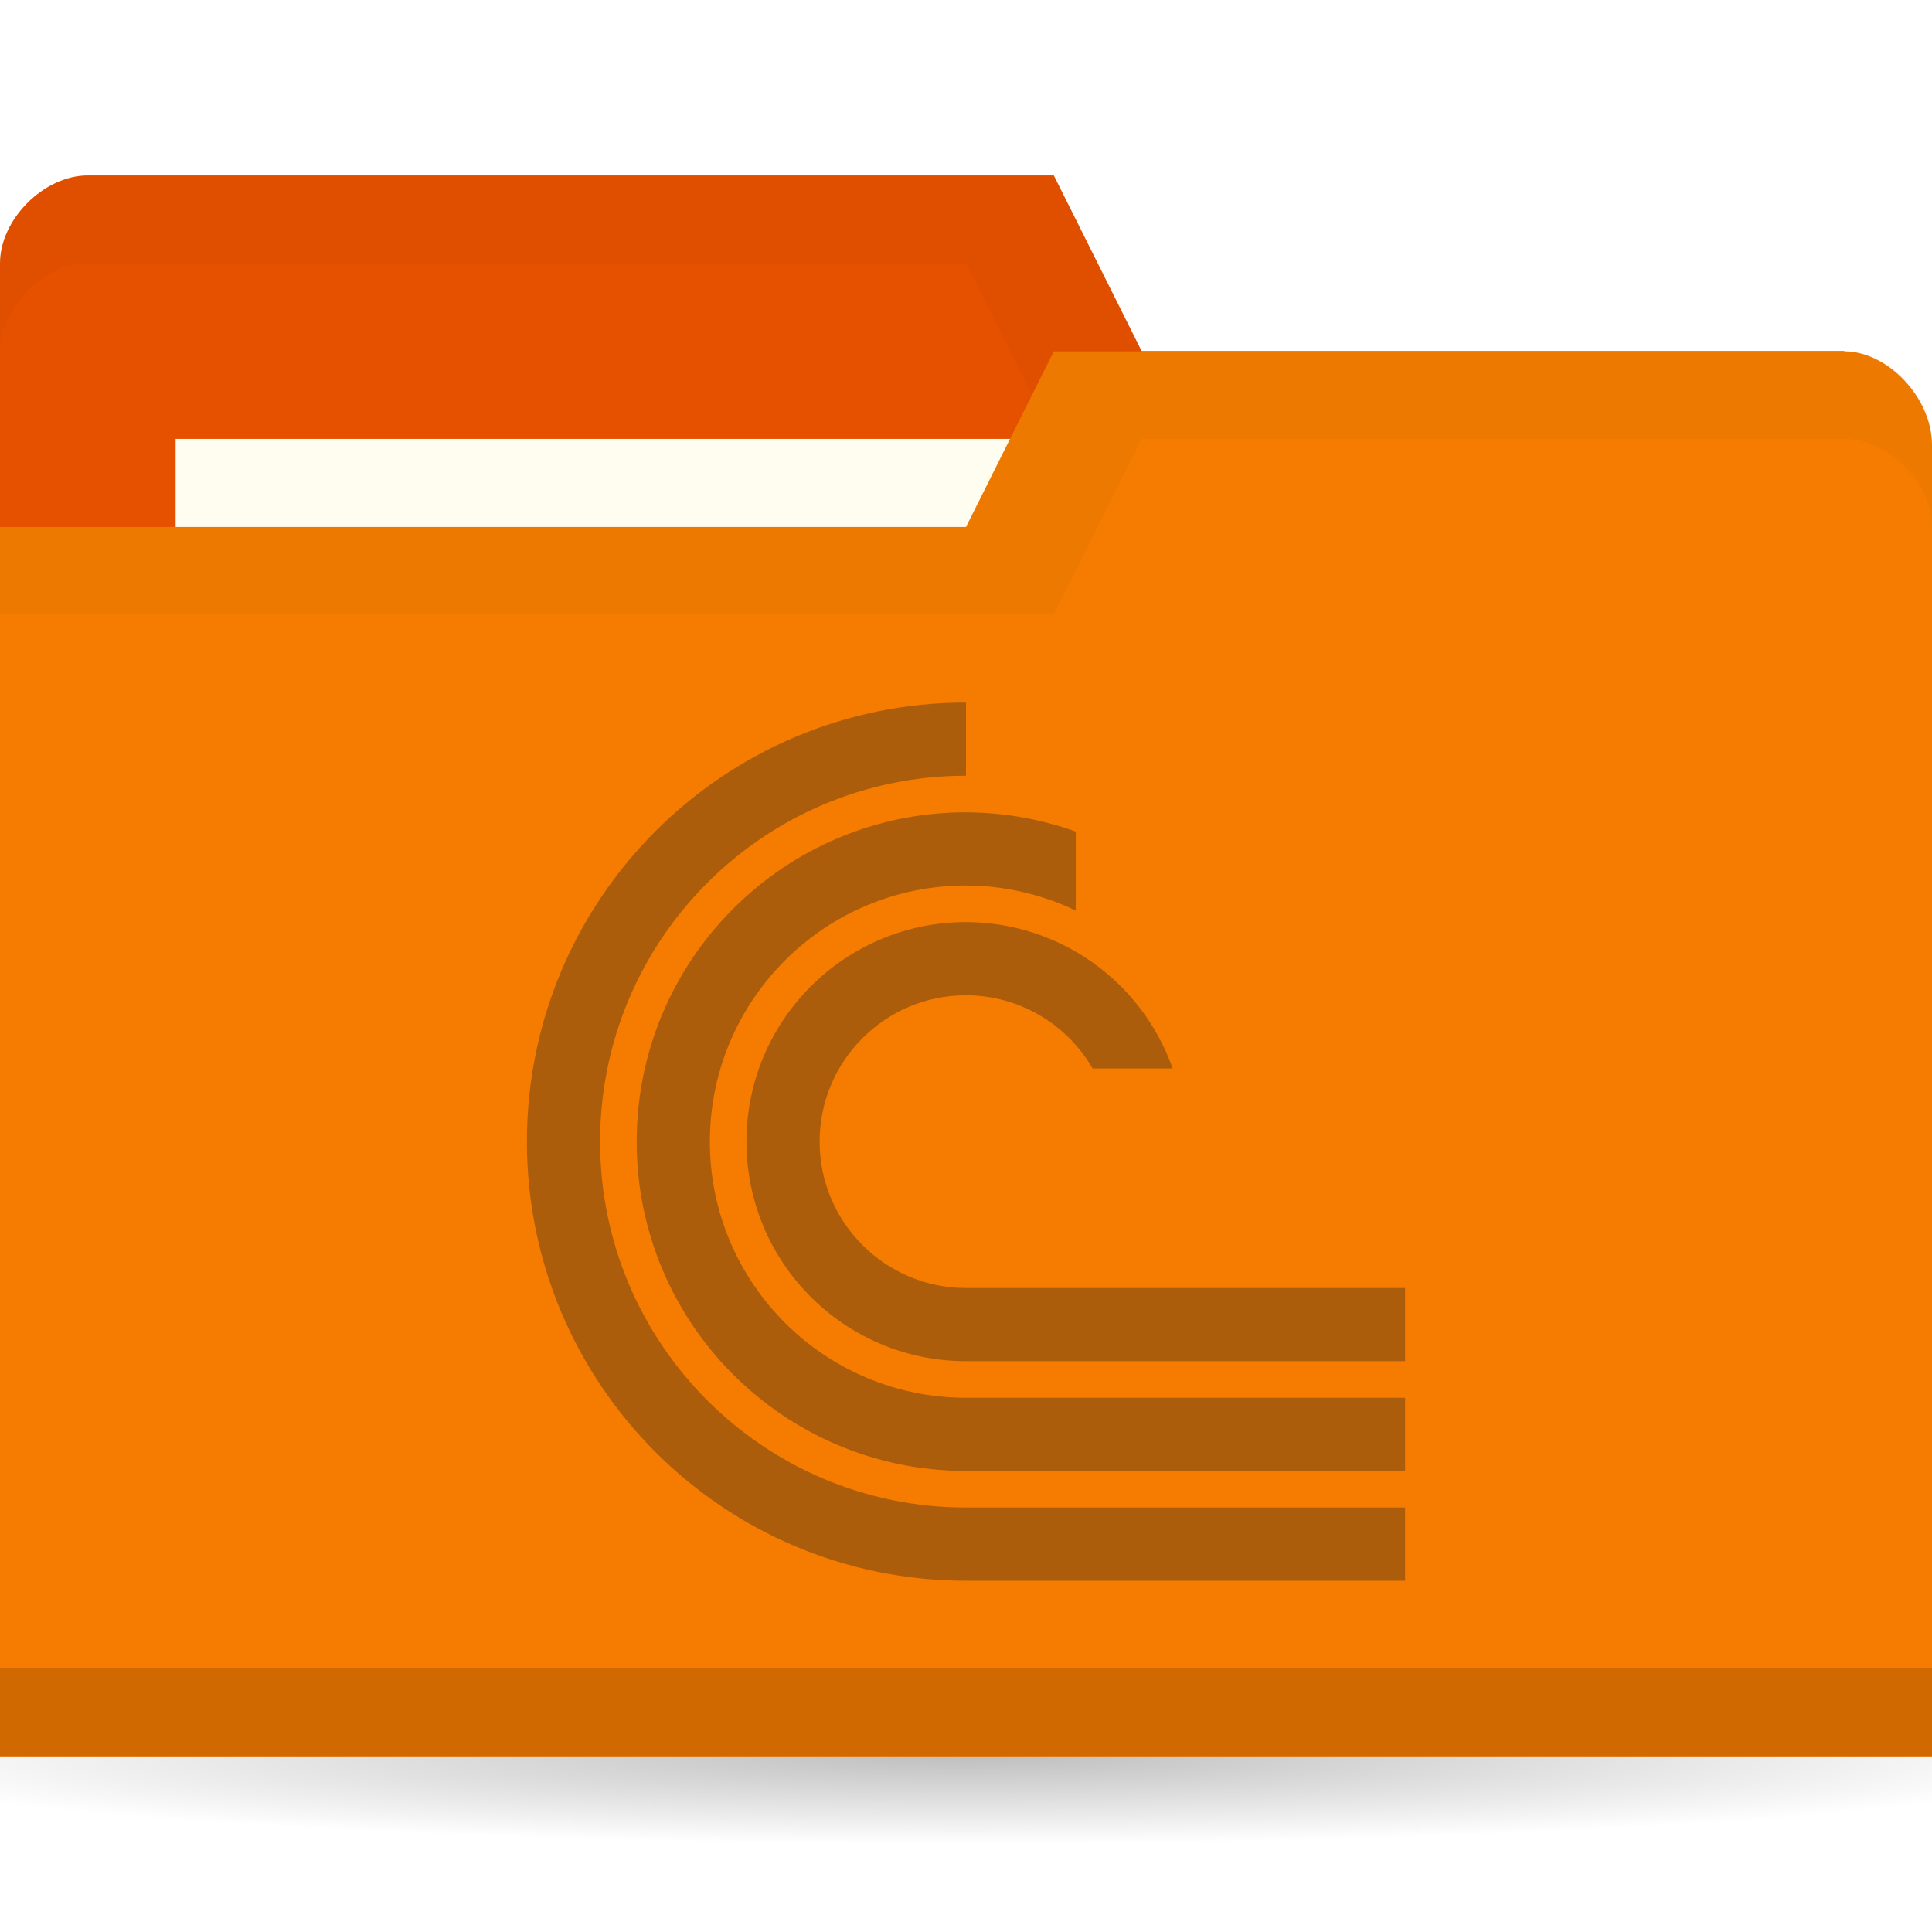
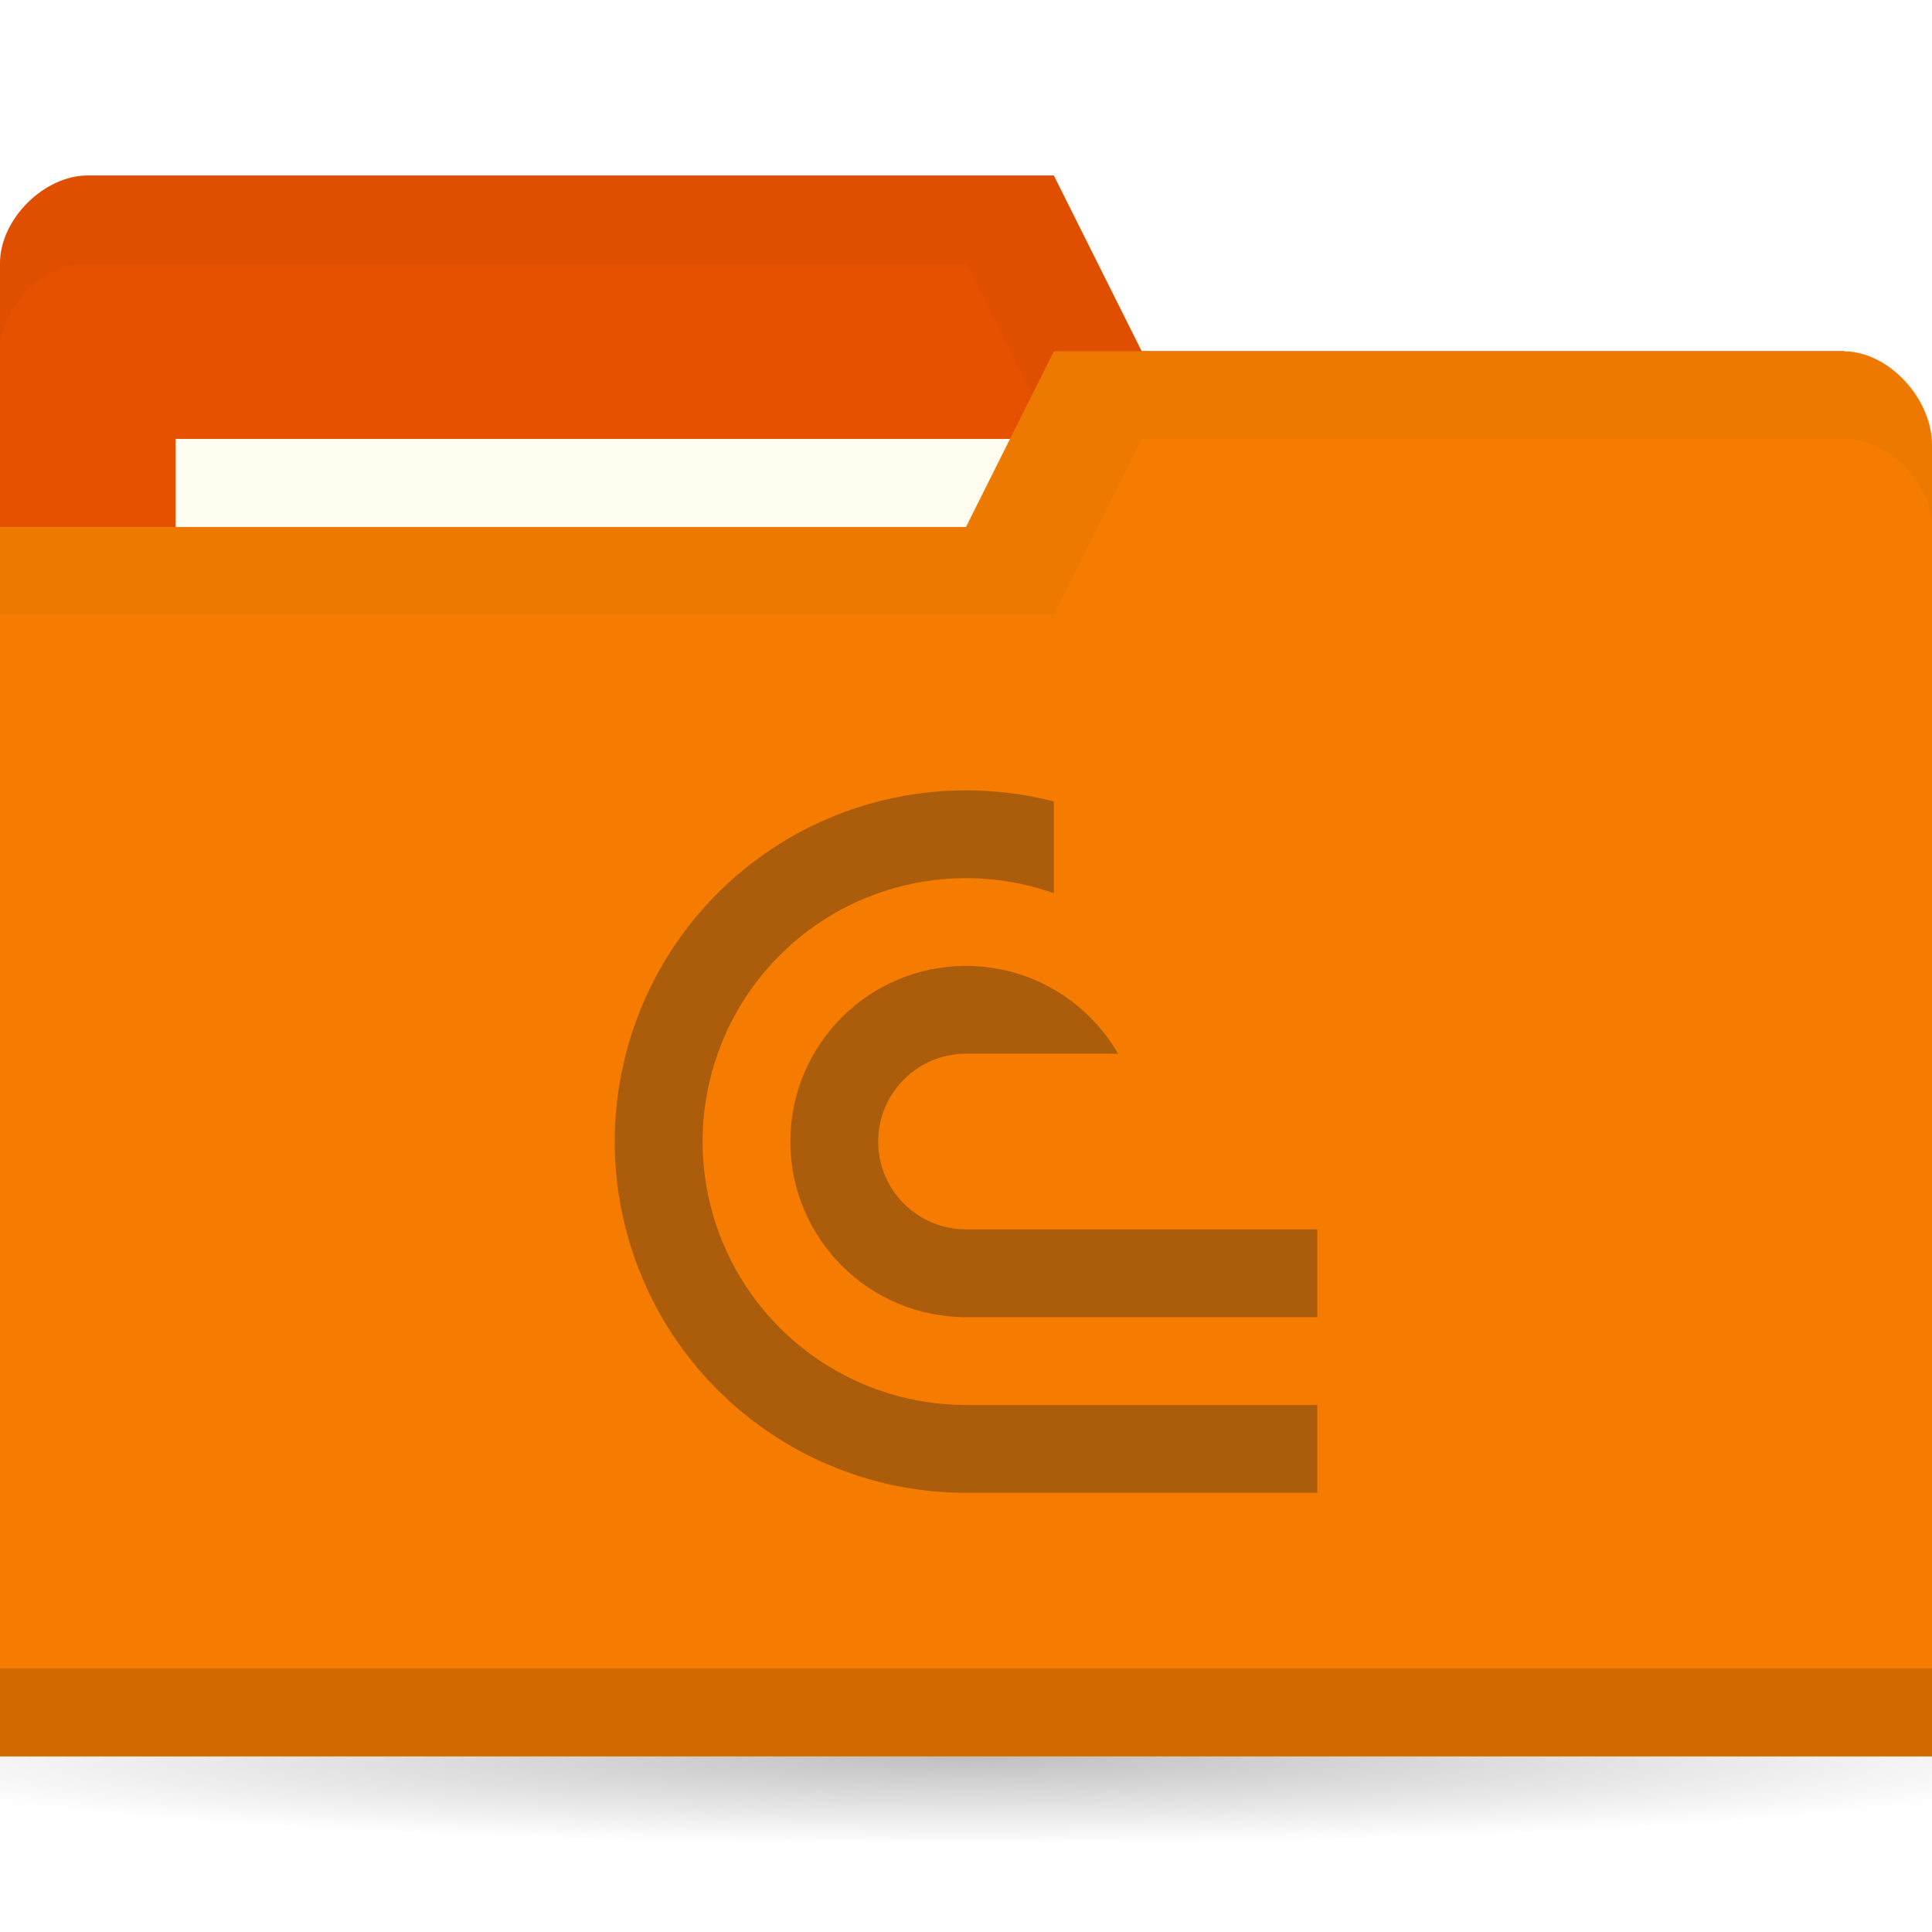
<svg xmlns="http://www.w3.org/2000/svg" version="1.1" viewBox="0 0 22 22">
  <defs>
    <radialGradient id="radialGradient3766" cx="11" cy="19" r="11" gradientTransform="matrix(1 0 0 .09090909 0 17.27273)" gradientUnits="userSpaceOnUse">
      <stop offset="0" />
      <stop style="stop-opacity:0" offset="1" />
    </radialGradient>
-     <clipPath id="clipPath1078">
-       <rect x="20" y="27" width="24" height="24" style="fill-rule:evenodd;fill:#00f;stroke-width:.952" />
+     <clipPath id="clipPath4835">
+       <path d="m5 0v2h1v1h-2v1.5h4v-4.5z" style="display:none;fill-rule:evenodd;fill:#00f;stroke-width:1" />
+       <path class="powerclip" d="m-5-4.999h18v17.999h-18zm10 4.999v2h1v1h-2v1.5h4v-4.5z" style="fill-rule:evenodd;fill:#00f;stroke-width:1" />
    </clipPath>
  </defs>
  <g transform="translate(0,-1030.362)">
    <path transform="matrix(1.181818,0,0,1,-2,1031.362)" d="m22 19c0 0.552-4.925 1-11 1s-11-0.448-11-1 4.925-1 11-1 11 0.448 11 1z" style="fill:url(#radialGradient3766);opacity:.25" />
    <path d="m0 1033.36v14h22v-7l-1-6h-8l-1-2h-11c-0.5 0-1 0.5-1 1z" style="fill:#e65100" />
-     <path d="m1 1032.36c-0.5 0-1 0.5-1 1v1c0-0.5 0.5-1 1-1h10l1 2h9v6-1-6h-8l-1-2z" style="opacity:.03" />
+     <path d="m1 1032.36c-0.5 0-1 0.5-1 1v1c0-0.5 0.5-1 1-1h10l1 2h9v6-7h-8l-1-2z" style="opacity:.03" />
    <rect x="2" y="1035.36" width="10" height="4" style="fill:#fffdf0" />
    <path d="m22 1035.43v14.933h-22v-14h11l1-2h9c0.5 0 1 0.533 1 1.067z" style="fill:#f57c00" />
    <path d="m0 1049.36v1h22v-1z" style="opacity:.15" />
    <path d="m12 1034.36-1 2h-11v1h12l1-2h8c0.5 0 1 0.5 1 1v-1c0-0.5-0.5-1-1-1z" style="opacity:.03" />
-     <path transform="matrix(.4166667 0 0 .4166667 -2.333333 1027.112)" d="m32 27a12 12 0 0 0-12 12 12 12 0 0 0 12 12h25v-2h-25a10 10 0 0 1-10-10 10 10 0 0 1 10-10zm0 3c-4.971 0-9 4.029-9 9s4.029 9 9 9h25v-2h-25c-3.866 0-7-3.134-7-7s3.134-7 7-7c1.038 0.003 2.063 0.237 3 0.686v-2.16c-0.963-0.344-1.977-0.522-3-0.525zm0 3a6 6 0 0 0-6 6 6 6 0 0 0 6 6h25v-2h-25a4 4 0 0 1-4-4 4 4 0 0 1 4-4 4 4 0 0 1 3.459 2h2.189a6 6 0 0 0-5.648-4z" clip-path="url(#clipPath1078)" style="fill:#ab5d0b" />
+     <path transform="translate(6.999915,1039.361)" d="M 4.098,0.002 A 4,4 0 0 0 1.172,1.172 4,4 0 0 0 0.305,5.531 4,4 0 0 0 4,8 H 8 V 7 H 4 A 3,3 0 0 1 1.229,5.148 3,3 0 0 1 1.879,1.879 3,3 0 0 1 5.148,1.229 3,3 0 0 1 7,4 H 8 A 4,4 0 0 0 5.531,0.305 4,4 0 0 0 4.098,0.002 Z M 4,2 A 2,2 0 0 0 2,4 2,2 0 0 0 4,6 H 8 V 5 H 4 A 1,1 0 0 1 3.076,4.383 1,1 0 0 1 3.293,3.293 1,1 0 0 1 4.383,3.076 1,1 0 0 1 5,4 H 6 A 2,2 0 0 0 4,2 Z" clip-path="url(#clipPath4835)" style="fill:#ab5d0b;stop-color:#000000;stroke-width:3.78" />
  </g>
</svg>
